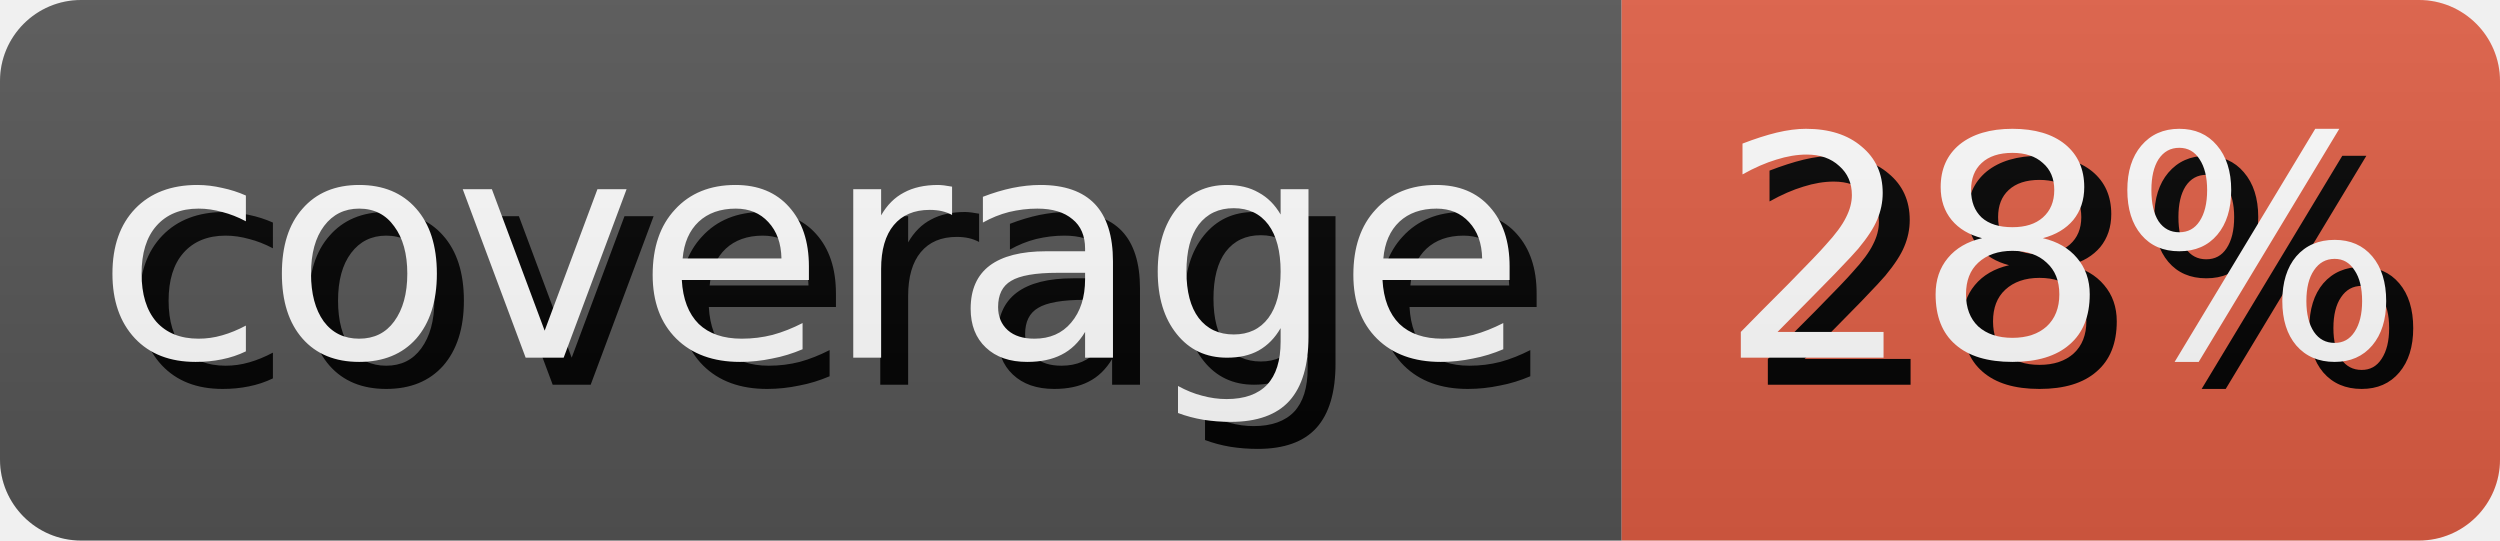
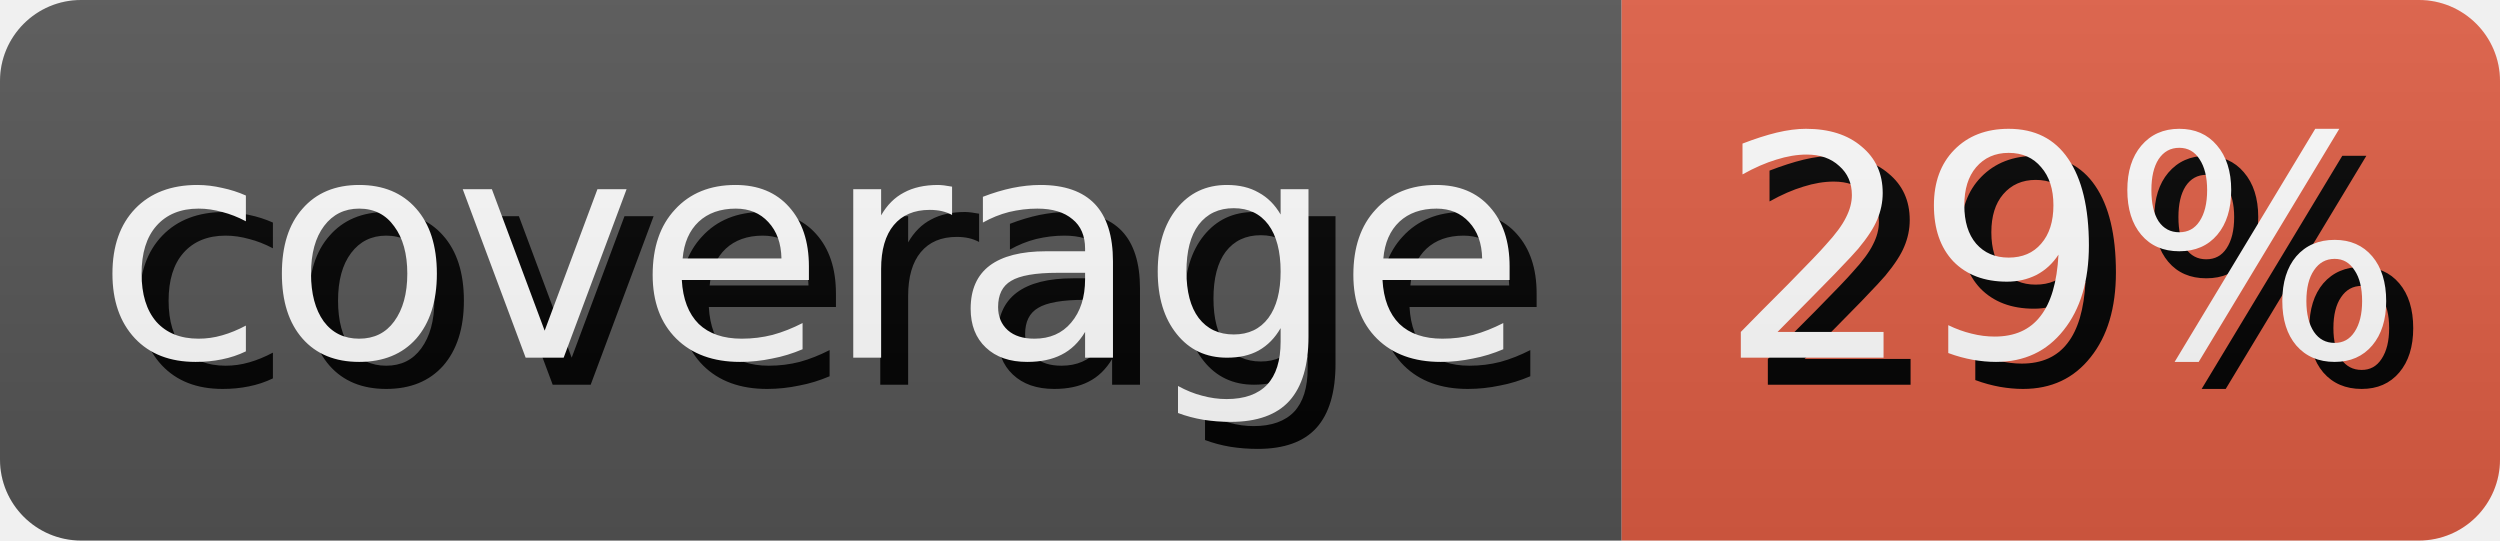
- <svg xmlns="http://www.w3.org/2000/svg" width="92.5" height="20" role="img" aria-label="coverage: 28%">
+ <svg xmlns="http://www.w3.org/2000/svg" width="92.5" height="20" role="img" aria-label="coverage: 29%">
  <style>
        rect {
            height: 20px;
        }

        text {
            text-rendering: geometricPrecision;
            dominant-baseline: middle;
            text-anchor: middle;
            font-family: Verdana,Geneva,DejaVu Sans,sans-serif;
            font-size: 11.4px;
            fill: #fff;
        }

        .shadow {
            transform: translate(1px, 1px);
            fill: #010101;
        }
    </style>
  <linearGradient id="s" x2="0" y2="100%">
    <stop offset="0" stop-color="#bbb" stop-opacity=".1" />
    <stop offset="1" stop-opacity=".1" />
  </linearGradient>
  <clipPath id="r">
    <rect width="100%" rx="3" fill="#fff" />
  </clipPath>
  <g clip-path="url(#r)">
    <g>
      <rect width="60.0" fill="#555" />
      <text x="30.0" y="10.0" class="shadow">coverage</text>
      <text x="30.0" y="10.0">coverage</text>
    </g>
    <g transform="translate(60.0 0)">
      <rect width="32.5" fill="#e05d44" />
-       <text x="16.25" y="10.0" class="shadow">28%</text>
-       <text x="16.25" y="10.0">28%</text>
+       <text x="16.25" y="10.0" class="shadow">29%</text>
+       <text x="16.25" y="10.0">29%</text>
    </g>
    <rect width="100%" height="100%" fill="url(#s)" />
  </g>
</svg>
